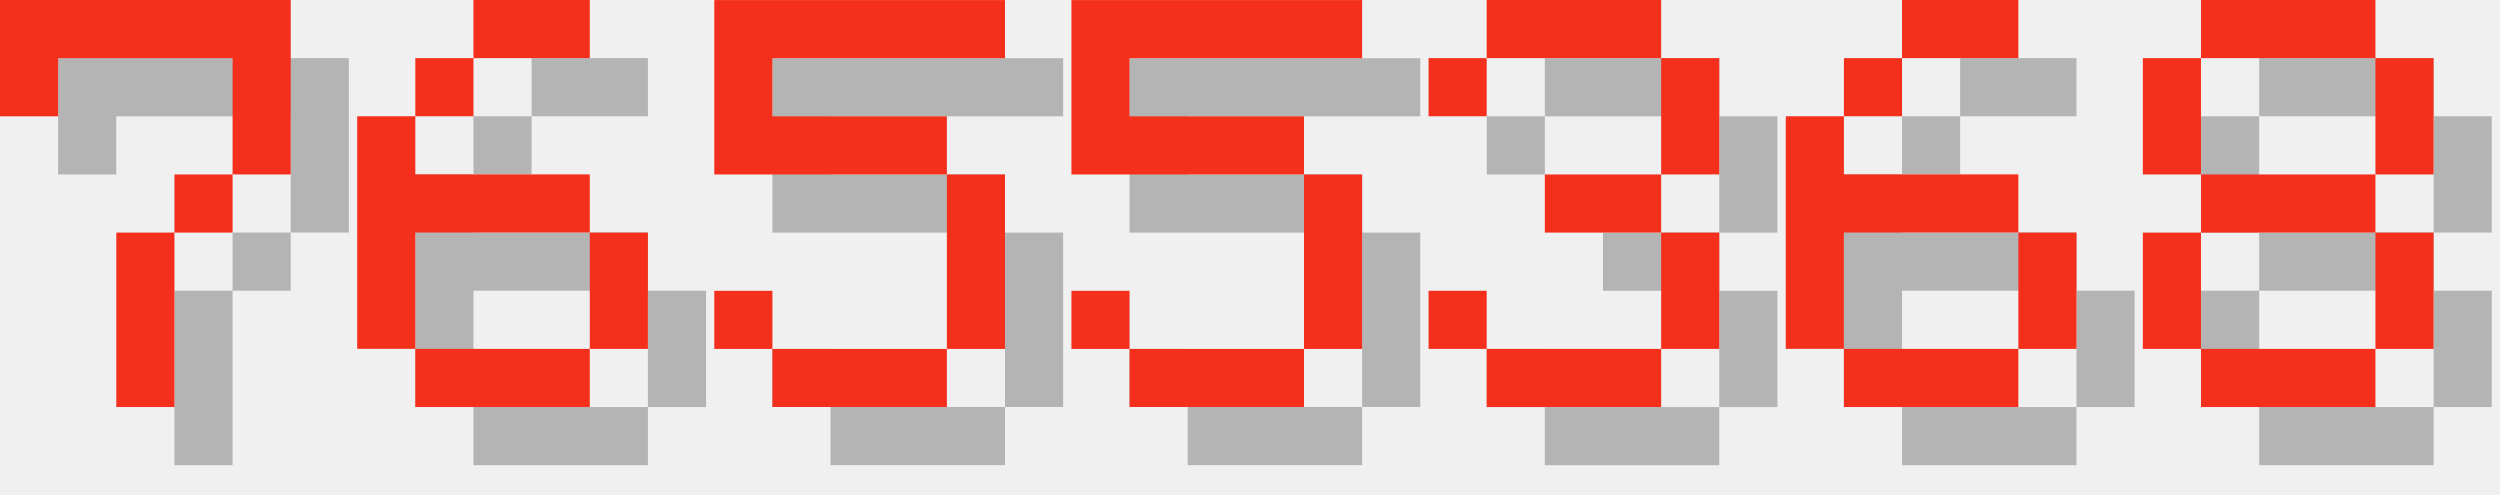
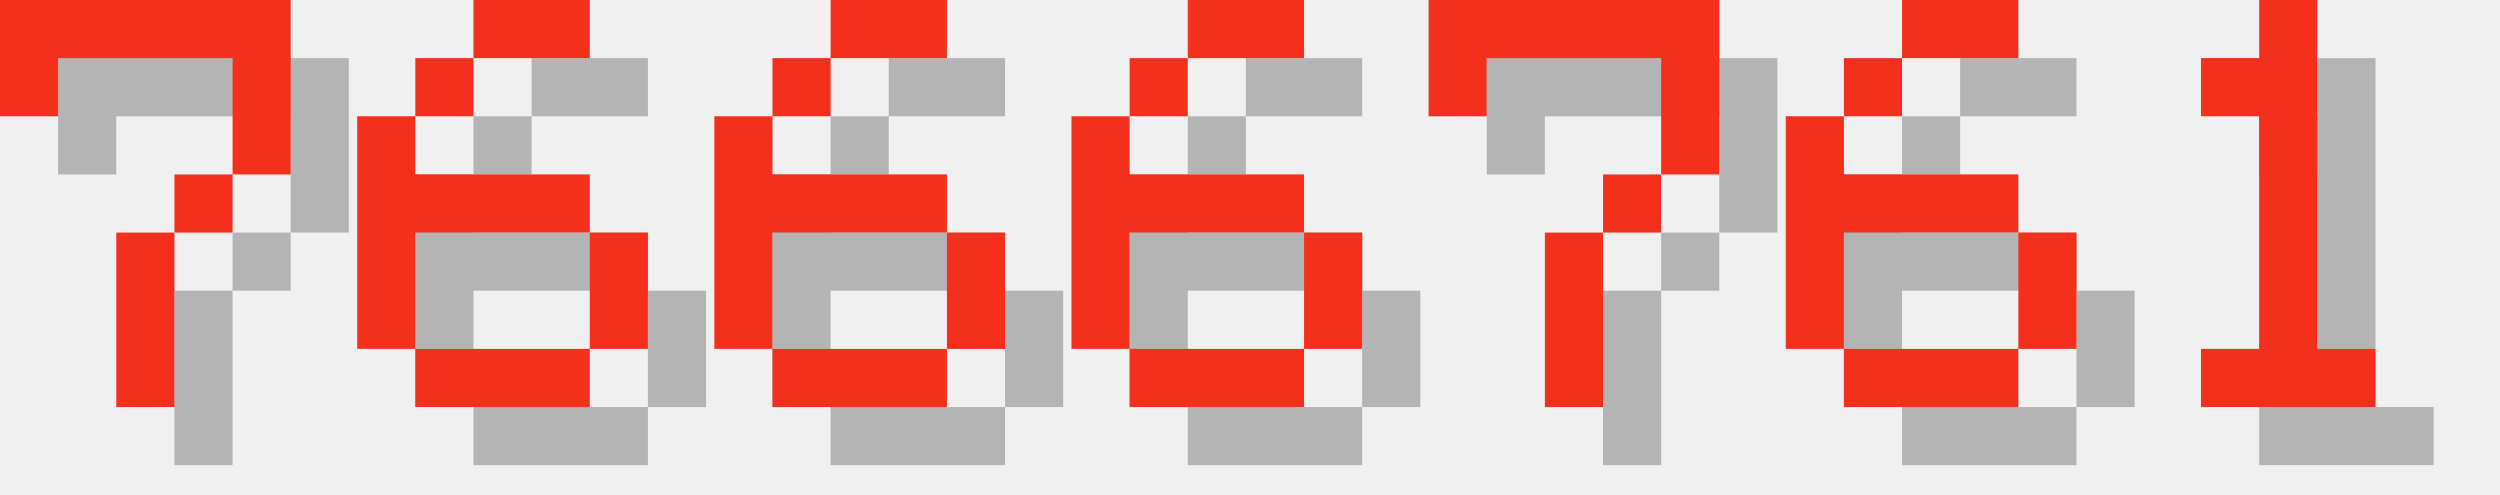
<svg xmlns="http://www.w3.org/2000/svg" version="1.1" width="182.0" height="36">
  <style>
        .text-foreground {
            fill: #F4301C;
        }
        .text-shadow {
            fill: #000000;
            fill-opacity: 0.25;
        }
    </style>
  <g class="digit" id="digit_7" transform="translate(0.0, 0), scale(4)">
    <path id="digit_7_shadow" class="text-shadow" d="m1.058 1.058 2e-6 2.117h1.058v-1.058h3.175v1.058l2e-7 1.058h-1.058v1.058h-1.058l4e-7 3.175 1.058 1e-7v-3.175h1.058v-1.058h1.058l5e-7 -1.058v-2.117z" fill-opacity=".5" style="paint-order:stroke fill markers" />
    <path id="digit_7_fg" class="text-foreground" d="m0 0 2e-6 2.117h1.058v-1.058h3.175v1.058l2e-7 1.058h-1.058v1.058h-1.058l4e-7 3.175 1.058 1e-7v-3.175h1.058v-1.058h1.058l5e-7 -1.058v-2.117z" fill="#fff" style="paint-order:stroke fill markers" />
  </g>
  <g class="digit" id="digit_6" transform="translate(26.0, 0), scale(4)">
    <path id="digit_6_shadow" class="text-shadow" d="m3.175 1.058v1.058h2.117v-1.058h-2.117zm0 1.058h-1.058v1.058h1.058v-1.058zm-1.058 1.058h-1.058v4.233h1.058v-2.117h3.175v-1.058h-3.175v-1.058zm3.175 2.117v2.117h1.058v-2.117h-1.058zm0 2.117h-3.175v1.058h3.175v-1.058z" fill-opacity=".5" style="paint-order:stroke fill markers" />
    <path id="digit_6_fg" class="text-foreground" d="m2.117 0v1.058h2.117v-1.058h-2.117zm0 1.058h-1.058v1.058h1.058v-1.058zm-1.058 1.058h-1.058v4.233h1.058v-2.117h3.175v-1.058h-3.175v-1.058zm3.175 2.117v2.117h1.058v-2.117h-1.058zm0 2.117h-3.175v1.058h3.175v-1.058z" fill="#fff" style="paint-order:stroke fill markers" />
  </g>
-   <g class="digit" id="digit_5" transform="translate(52.0, 0), scale(4)">
-     <path id="digit_5_shadow" class="text-shadow" d="m1.058 1.058v3.175h4.233v3.175h-3.175v-1.058h-1.058v1.058h1.058v1.058h3.175v-1.058h1.058v-3.175h-1.058v-1.058h-3.175v-1.058h4.233v-1.058h-5.292z" fill-opacity=".5" style="paint-order:stroke fill markers" />
-     <path id="digit_5_fg" class="text-foreground" d="m0 0v3.175h4.233v3.175h-3.175v-1.058h-1.058v1.058h1.058v1.058h3.175v-1.058h1.058v-3.175h-1.058v-1.058h-3.175v-1.058h4.233v-1.058h-5.292z" fill="#fff" style="paint-order:stroke fill markers" />
+   <g class="digit" id="digit_6" transform="translate(52.0, 0), scale(4)">
+     <path id="digit_6_shadow" class="text-shadow" d="m3.175 1.058v1.058h2.117v-1.058h-2.117zm0 1.058h-1.058v1.058h1.058v-1.058zm-1.058 1.058h-1.058v4.233h1.058v-2.117h3.175v-1.058h-3.175v-1.058zm3.175 2.117v2.117h1.058v-2.117h-1.058zm0 2.117h-3.175v1.058h3.175v-1.058z" fill-opacity=".5" style="paint-order:stroke fill markers" />
+     <path id="digit_6_fg" class="text-foreground" d="m2.117 0v1.058h2.117v-1.058h-2.117zm0 1.058h-1.058v1.058h1.058v-1.058zm-1.058 1.058h-1.058v4.233h1.058v-2.117h3.175v-1.058h-3.175v-1.058zm3.175 2.117v2.117h1.058v-2.117h-1.058zm0 2.117h-3.175v1.058h3.175v-1.058z" fill="#fff" style="paint-order:stroke fill markers" />
  </g>
-   <g class="digit" id="digit_5" transform="translate(78.0, 0), scale(4)">
-     <path id="digit_5_shadow" class="text-shadow" d="m1.058 1.058v3.175h4.233v3.175h-3.175v-1.058h-1.058v1.058h1.058v1.058h3.175v-1.058h1.058v-3.175h-1.058v-1.058h-3.175v-1.058h4.233v-1.058h-5.292z" fill-opacity=".5" style="paint-order:stroke fill markers" />
-     <path id="digit_5_fg" class="text-foreground" d="m0 0v3.175h4.233v3.175h-3.175v-1.058h-1.058v1.058h1.058v1.058h3.175v-1.058h1.058v-3.175h-1.058v-1.058h-3.175v-1.058h4.233v-1.058h-5.292z" fill="#fff" style="paint-order:stroke fill markers" />
+   <g class="digit" id="digit_6" transform="translate(78.0, 0), scale(4)">
+     <path id="digit_6_shadow" class="text-shadow" d="m3.175 1.058v1.058h2.117v-1.058h-2.117zm0 1.058h-1.058v1.058h1.058v-1.058zm-1.058 1.058h-1.058v4.233h1.058v-2.117h3.175v-1.058h-3.175v-1.058zm3.175 2.117v2.117h1.058v-2.117h-1.058zm0 2.117h-3.175v1.058h3.175v-1.058z" fill-opacity=".5" style="paint-order:stroke fill markers" />
+     <path id="digit_6_fg" class="text-foreground" d="m2.117 0v1.058h2.117v-1.058h-2.117zm0 1.058h-1.058v1.058h1.058v-1.058zm-1.058 1.058h-1.058v4.233h1.058v-2.117h3.175v-1.058h-3.175v-1.058zm3.175 2.117v2.117h1.058v-2.117h-1.058zm0 2.117h-3.175v1.058h3.175v-1.058z" fill="#fff" style="paint-order:stroke fill markers" />
  </g>
-   <g class="digit" id="digit_3" transform="translate(104.0, 0), scale(4)">
-     <path id="digit_3_shadow" class="text-shadow" d="m1.058 2.117v1.058h1.058v-1.058h3.175v2.117h-2.117v1.058h2.117v2.117h-3.175v-1.058h-1.058v1.058h1.058v1.058h3.175v-1.058h1.058v-2.117h-1.058v-1.058h1.058v-2.117h-1.058v-1.058h-3.175v1.058h-1.058z" fill-opacity=".5" style="paint-order:stroke fill markers" />
-     <path id="digit_3_fg" class="text-foreground" d="m0 1.058v1.058h1.058v-1.058h3.175v2.117h-2.117v1.058h2.117v2.117h-3.175v-1.058h-1.058v1.058h1.058v1.058h3.175v-1.058h1.058v-2.117h-1.058v-1.058h1.058v-2.117h-1.058v-1.058h-3.175v1.058h-1.058z" fill="#fff" style="paint-order:stroke fill markers" />
+   <g class="digit" id="digit_7" transform="translate(104.0, 0), scale(4)">
+     <path id="digit_7_shadow" class="text-shadow" d="m1.058 1.058 2e-6 2.117h1.058v-1.058h3.175v1.058l2e-7 1.058h-1.058v1.058h-1.058l4e-7 3.175 1.058 1e-7v-3.175h1.058v-1.058h1.058l5e-7 -1.058v-2.117z" fill-opacity=".5" style="paint-order:stroke fill markers" />
+     <path id="digit_7_fg" class="text-foreground" d="m0 0 2e-6 2.117h1.058v-1.058h3.175v1.058l2e-7 1.058h-1.058v1.058h-1.058l4e-7 3.175 1.058 1e-7v-3.175h1.058v-1.058h1.058l5e-7 -1.058v-2.117z" fill="#fff" style="paint-order:stroke fill markers" />
  </g>
  <g class="digit" id="digit_6" transform="translate(130.0, 0), scale(4)">
    <path id="digit_6_shadow" class="text-shadow" d="m3.175 1.058v1.058h2.117v-1.058h-2.117zm0 1.058h-1.058v1.058h1.058v-1.058zm-1.058 1.058h-1.058v4.233h1.058v-2.117h3.175v-1.058h-3.175v-1.058zm3.175 2.117v2.117h1.058v-2.117h-1.058zm0 2.117h-3.175v1.058h3.175v-1.058z" fill-opacity=".5" style="paint-order:stroke fill markers" />
    <path id="digit_6_fg" class="text-foreground" d="m2.117 0v1.058h2.117v-1.058h-2.117zm0 1.058h-1.058v1.058h1.058v-1.058zm-1.058 1.058h-1.058v4.233h1.058v-2.117h3.175v-1.058h-3.175v-1.058zm3.175 2.117v2.117h1.058v-2.117h-1.058zm0 2.117h-3.175v1.058h3.175v-1.058z" fill="#fff" style="paint-order:stroke fill markers" />
  </g>
-   <g class="digit" id="digit_8" transform="translate(156.0, 0), scale(4)">
-     <path id="digit_8_shadow" class="text-shadow" d="m2.117 1.058v1.058h3.175v-1.058h-3.175zm3.175 1.058v2.117h1.058v-2.117h-1.058zm0 2.117h-3.175v1.058h3.175v-1.058zm0 1.058v2.117h1.058v-2.117h-1.058zm0 2.117h-3.175v1.058h3.175v-1.058zm-3.175 0v-2.117h-1.058v2.117h1.058zm0-3.175v-2.117h-1.058v2.117h1.058z" fill-opacity=".5" style="paint-order:stroke fill markers" />
-     <path id="digit_8_fg" class="text-foreground" d="m1.058 0v1.058h3.175v-1.058h-3.175zm3.175 1.058v2.117h1.058v-2.117h-1.058zm0 2.117h-3.175v1.058h3.175v-1.058zm0 1.058v2.117h1.058v-2.117h-1.058zm0 2.117h-3.175v1.058h3.175v-1.058zm-3.175 0v-2.117h-1.058v2.117h1.058zm0-3.175v-2.117h-1.058v2.117h1.058z" fill="#fff" style="paint-order:stroke fill markers" />
+   <g class="digit" id="digit_1" transform="translate(156.0, 0), scale(4)">
+     <path id="digit_1_shadow" class="text-shadow" d="m2.117 2.117v1.058h1.058v4.233h-1.058v1.058h3.175v-1.058h-1.058v-6.35h-1.058v1.058h-1.058z" fill-opacity=".5" style="paint-order:stroke fill markers" />
+     <path id="digit_1_fg" class="text-foreground" d="m1.058 1.058v1.058h1.058v4.233h-1.058v1.058h3.175v-1.058h-1.058v-6.35h-1.058v1.058h-1.058z" fill="#fff" style="paint-order:stroke fill markers" />
  </g>
</svg>
